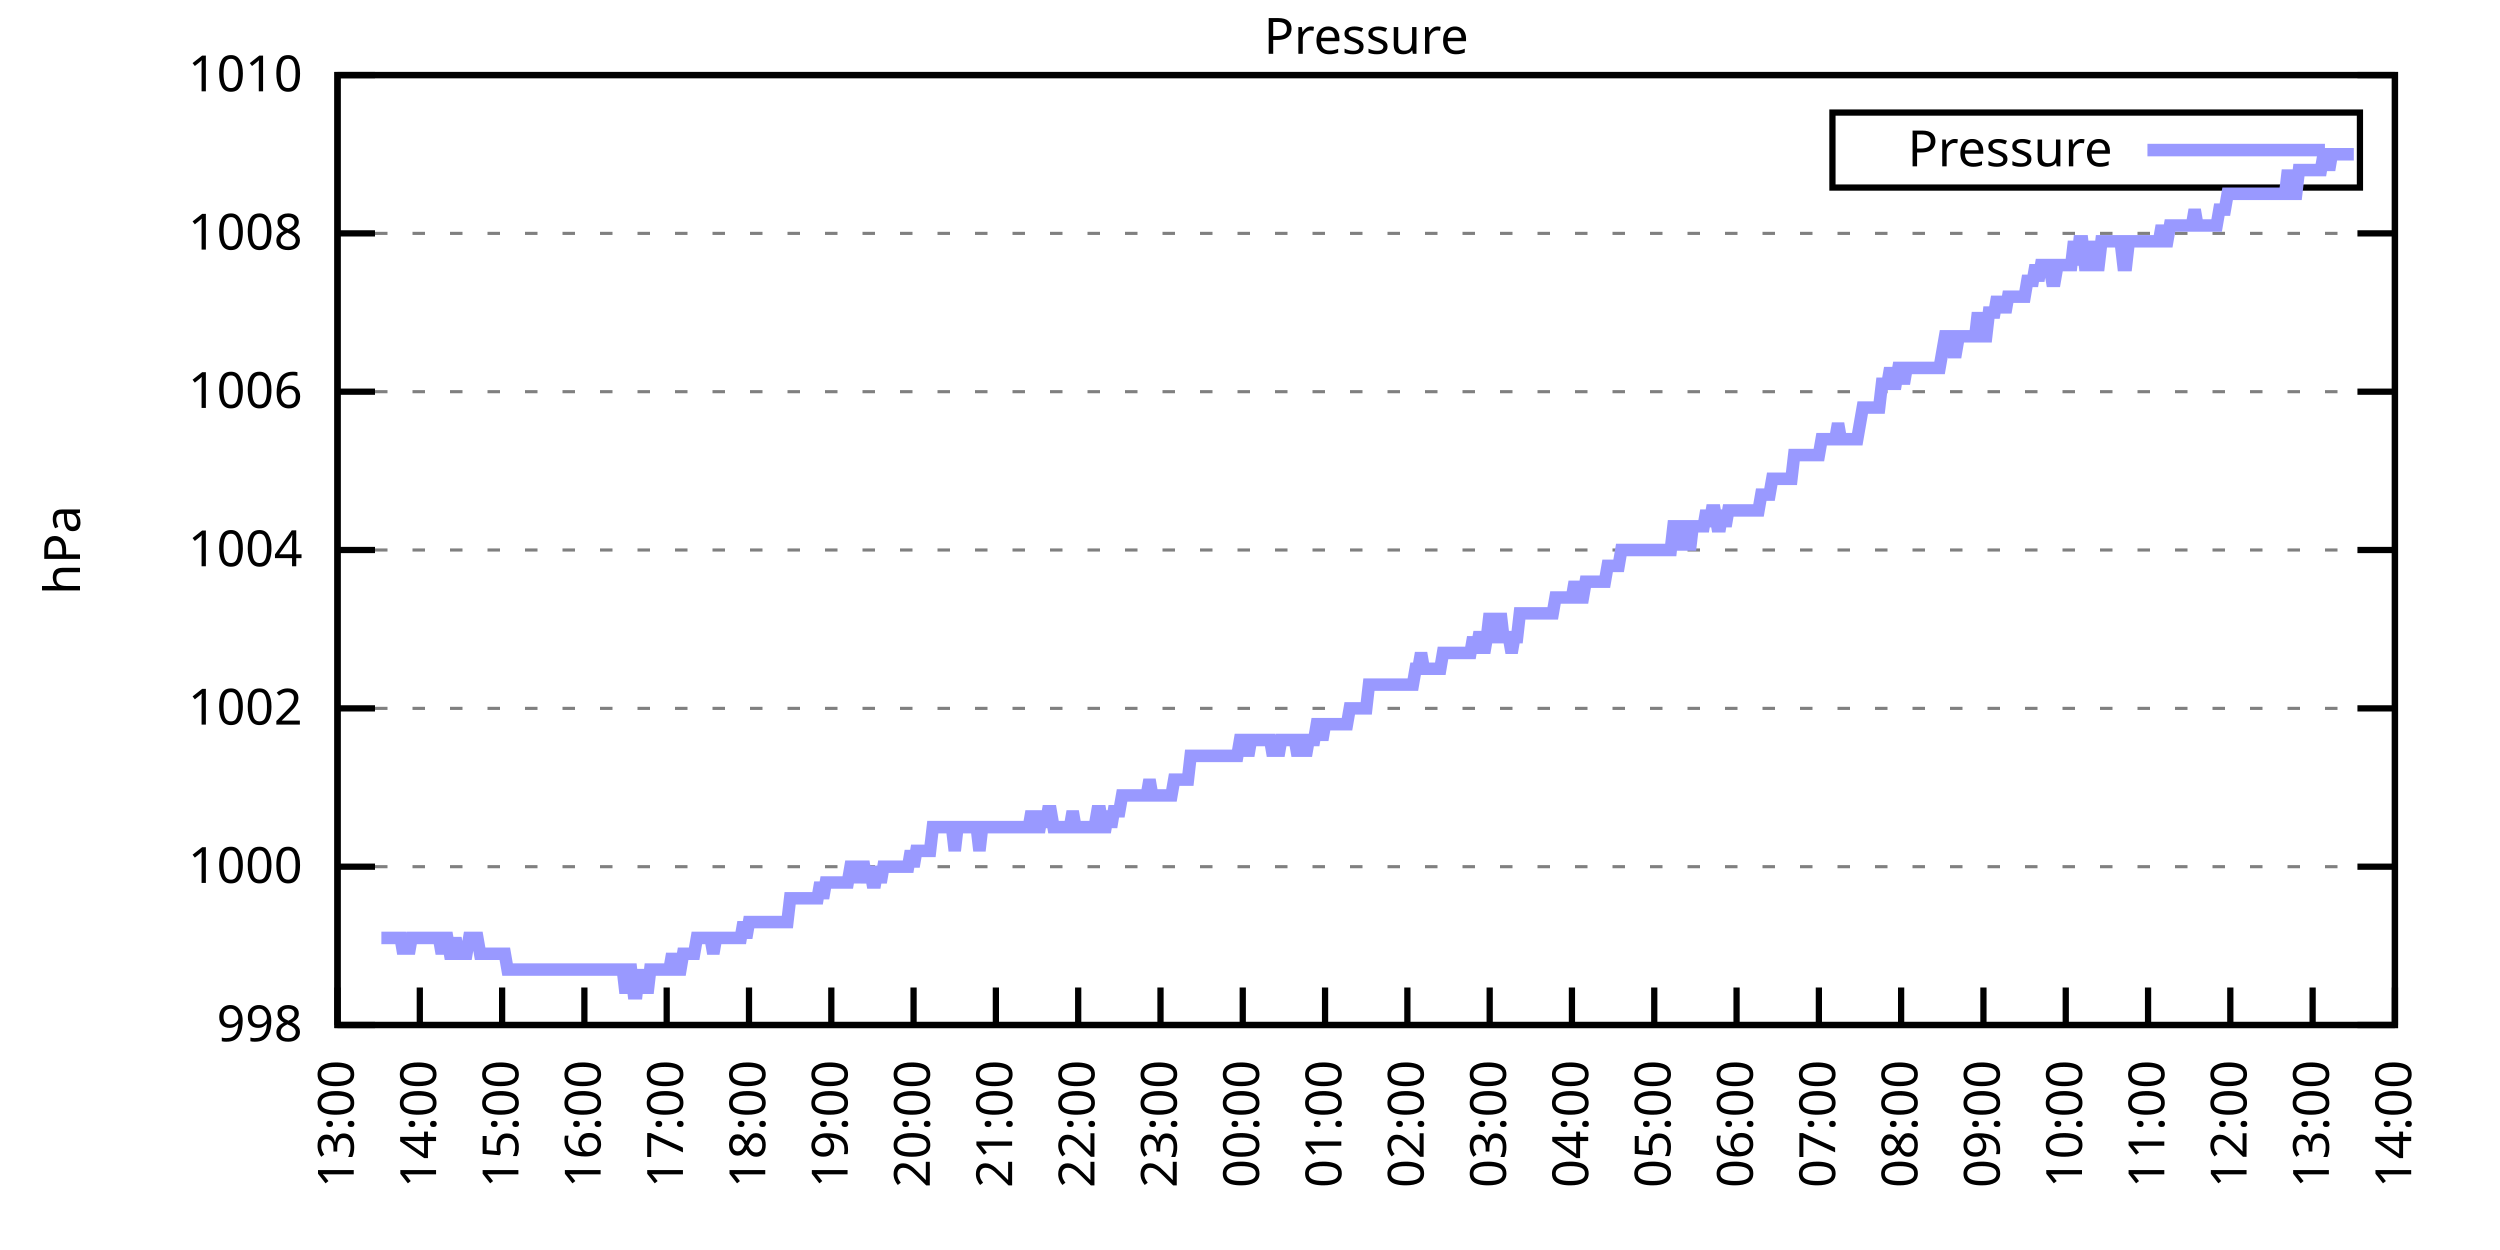
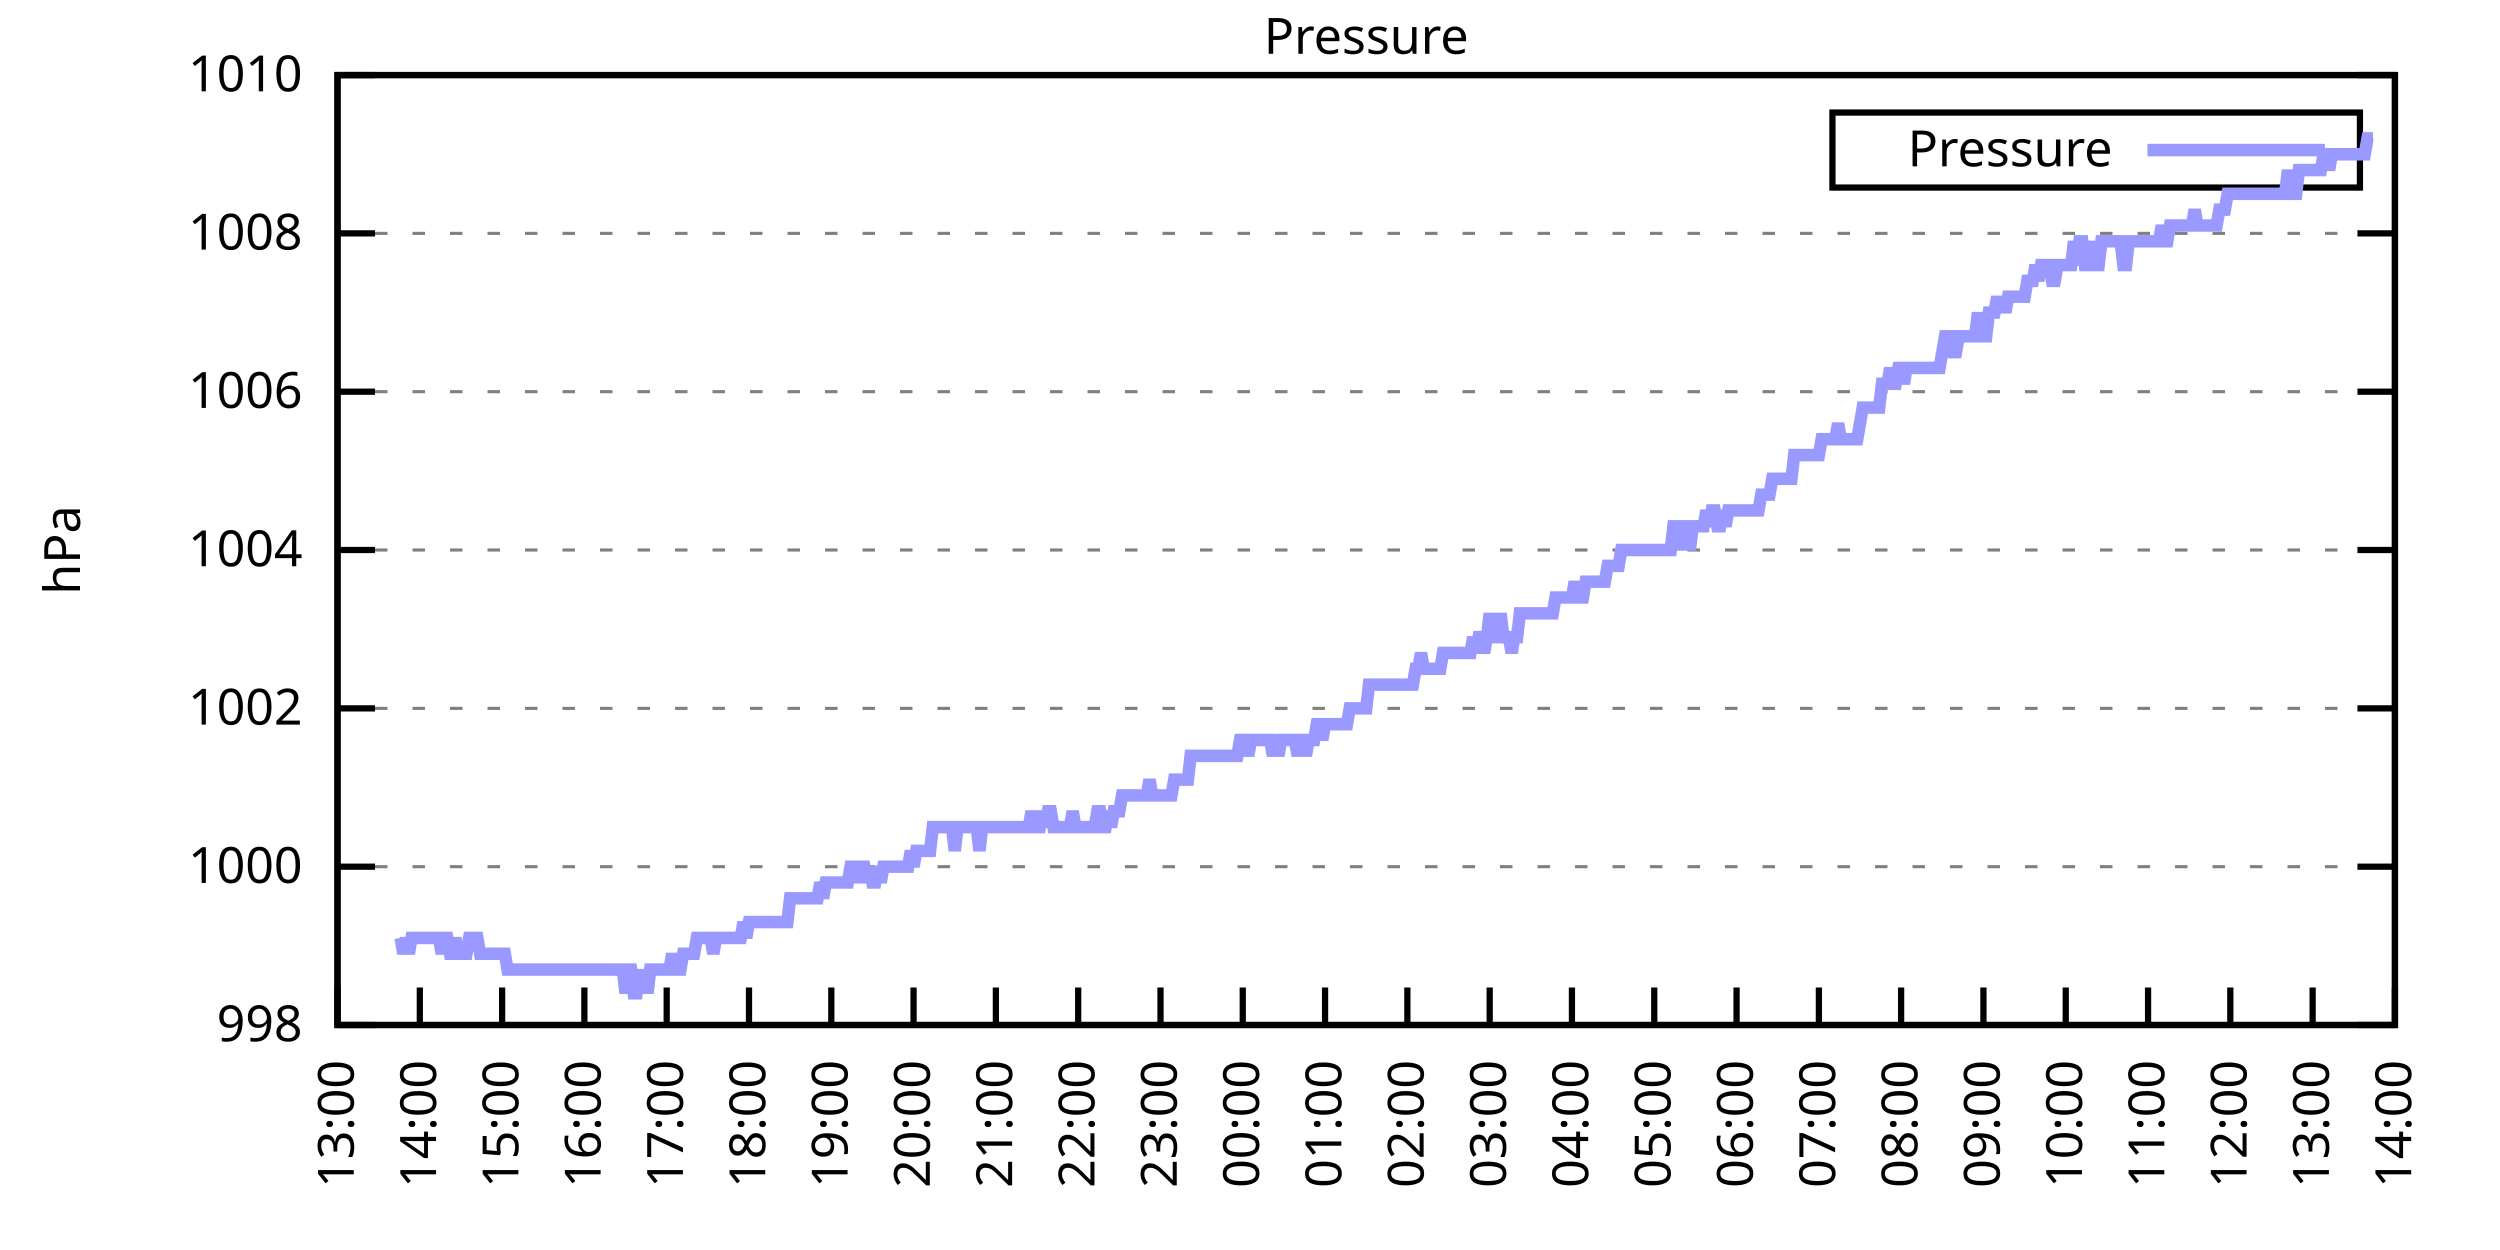
<svg xmlns="http://www.w3.org/2000/svg" xmlns:xlink="http://www.w3.org/1999/xlink" width="400" height="200" viewBox="0 0 400 200">
  <g id="gnuplot_canvas">
    <rect x="0" y="0" width="400" height="200" fill="none" />
    <defs>
      <circle id="gpDot" r="0.5" stroke-width="0.5" stroke="currentColor" />
      <path id="gpPt0" stroke-width="0.333" stroke="currentColor" d="M-1,0 h2 M0,-1 v2" />
      <path id="gpPt1" stroke-width="0.333" stroke="currentColor" d="M-1,-1 L1,1 M1,-1 L-1,1" />
      <path id="gpPt2" stroke-width="0.333" stroke="currentColor" d="M-1,0 L1,0 M0,-1 L0,1 M-1,-1 L1,1 M-1,1 L1,-1" />
      <rect id="gpPt3" stroke-width="0.333" stroke="currentColor" x="-1" y="-1" width="2" height="2" />
      <rect id="gpPt4" stroke-width="0.333" stroke="currentColor" fill="currentColor" x="-1" y="-1" width="2" height="2" />
      <circle id="gpPt5" stroke-width="0.333" stroke="currentColor" cx="0" cy="0" r="1" />
      <use xlink:href="#gpPt5" id="gpPt6" fill="currentColor" stroke="none" />
      <path id="gpPt7" stroke-width="0.333" stroke="currentColor" d="M0,-1.33 L-1.33,0.67 L1.33,0.67 z" />
      <use xlink:href="#gpPt7" id="gpPt8" fill="currentColor" stroke="none" />
      <use xlink:href="#gpPt7" id="gpPt9" stroke="currentColor" transform="rotate(180)" />
      <use xlink:href="#gpPt9" id="gpPt10" fill="currentColor" stroke="none" />
      <use xlink:href="#gpPt3" id="gpPt11" stroke="currentColor" transform="rotate(45)" />
      <use xlink:href="#gpPt11" id="gpPt12" fill="currentColor" stroke="none" />
      <path id="gpPt13" stroke-width="0.333" stroke="currentColor" d="M0,1.330 L1.265,0.411 L0.782,-1.067 L-0.782,-1.076 L-1.265,0.411 z" />
      <use xlink:href="#gpPt13" id="gpPt14" fill="currentColor" stroke="none" />
      <filter id="textbox" filterUnits="objectBoundingBox" x="0" y="0" height="1" width="1">
        <feFlood flood-color="white" flood-opacity="1" result="bgnd" />
        <feComposite in="SourceGraphic" in2="bgnd" operator="atop" />
      </filter>
      <filter id="greybox" filterUnits="objectBoundingBox" x="0" y="0" height="1" width="1">
        <feFlood flood-color="lightgrey" flood-opacity="1" result="grey" />
        <feComposite in="SourceGraphic" in2="grey" operator="atop" />
      </filter>
    </defs>
    <g fill="none" color="white" stroke="currentColor" stroke-width="1.00" stroke-linecap="butt" stroke-linejoin="miter">
</g>
    <g fill="none" color="black" stroke="currentColor" stroke-width="1.00" stroke-linecap="butt" stroke-linejoin="miter">
      <g stroke="none" shape-rendering="crispEdges">
        <polygon fill="rgb(255, 255, 255)" points="54.00,164.00 383.18,164.00 383.18,12.02 54.00,12.02 " />
      </g>
    </g>
    <g fill="none" color="black" stroke="currentColor" stroke-width="1.00" stroke-linecap="butt" stroke-linejoin="miter">
</g>
    <g fill="none" color="black" stroke="black" stroke-width="0.50" stroke-linecap="butt" stroke-linejoin="miter">
</g>
    <g fill="none" color="gray" stroke="currentColor" stroke-width="0.50" stroke-linecap="butt" stroke-linejoin="miter">
      <path stroke="gray" stroke-dasharray="2,4" class="gridline" d="M54.00,164.00 L383.19,164.00  " />
    </g>
    <g fill="none" color="gray" stroke="gray" stroke-width="1.00" stroke-linecap="butt" stroke-linejoin="miter">
</g>
    <g fill="none" color="black" stroke="currentColor" stroke-width="1.00" stroke-linecap="butt" stroke-linejoin="miter">
      <path stroke="black" d="M54.00,164.00 L60.00,164.00 M383.19,164.00 L377.19,164.00  " />
      <g transform="translate(48.40,166.60)" stroke="none" fill="black" font-family="Sans" font-size="8.00" text-anchor="end">
        <text>
          <tspan font-family="Sans"> 998</tspan>
        </text>
      </g>
    </g>
    <g fill="none" color="black" stroke="currentColor" stroke-width="1.00" stroke-linecap="butt" stroke-linejoin="miter">
</g>
    <g fill="none" color="black" stroke="black" stroke-width="0.50" stroke-linecap="butt" stroke-linejoin="miter">
</g>
    <g fill="none" color="gray" stroke="currentColor" stroke-width="0.50" stroke-linecap="butt" stroke-linejoin="miter">
      <path stroke="gray" stroke-dasharray="2,4" class="gridline" d="M54.00,138.67 L383.19,138.67  " />
    </g>
    <g fill="none" color="gray" stroke="gray" stroke-width="1.00" stroke-linecap="butt" stroke-linejoin="miter">
</g>
    <g fill="none" color="black" stroke="currentColor" stroke-width="1.00" stroke-linecap="butt" stroke-linejoin="miter">
      <path stroke="black" d="M54.00,138.67 L60.00,138.67 M383.19,138.67 L377.19,138.67  " />
      <g transform="translate(48.40,141.27)" stroke="none" fill="black" font-family="Sans" font-size="8.00" text-anchor="end">
        <text>
          <tspan font-family="Sans"> 1000</tspan>
        </text>
      </g>
    </g>
    <g fill="none" color="black" stroke="currentColor" stroke-width="1.00" stroke-linecap="butt" stroke-linejoin="miter">
</g>
    <g fill="none" color="black" stroke="black" stroke-width="0.50" stroke-linecap="butt" stroke-linejoin="miter">
</g>
    <g fill="none" color="gray" stroke="currentColor" stroke-width="0.50" stroke-linecap="butt" stroke-linejoin="miter">
      <path stroke="gray" stroke-dasharray="2,4" class="gridline" d="M54.00,113.34 L383.19,113.34  " />
    </g>
    <g fill="none" color="gray" stroke="gray" stroke-width="1.00" stroke-linecap="butt" stroke-linejoin="miter">
</g>
    <g fill="none" color="black" stroke="currentColor" stroke-width="1.00" stroke-linecap="butt" stroke-linejoin="miter">
      <path stroke="black" d="M54.00,113.34 L60.00,113.34 M383.19,113.34 L377.19,113.34  " />
      <g transform="translate(48.40,115.94)" stroke="none" fill="black" font-family="Sans" font-size="8.00" text-anchor="end">
        <text>
          <tspan font-family="Sans"> 1002</tspan>
        </text>
      </g>
    </g>
    <g fill="none" color="black" stroke="currentColor" stroke-width="1.00" stroke-linecap="butt" stroke-linejoin="miter">
</g>
    <g fill="none" color="black" stroke="black" stroke-width="0.50" stroke-linecap="butt" stroke-linejoin="miter">
</g>
    <g fill="none" color="gray" stroke="currentColor" stroke-width="0.50" stroke-linecap="butt" stroke-linejoin="miter">
      <path stroke="gray" stroke-dasharray="2,4" class="gridline" d="M54.00,88.00 L383.19,88.00  " />
    </g>
    <g fill="none" color="gray" stroke="gray" stroke-width="1.00" stroke-linecap="butt" stroke-linejoin="miter">
</g>
    <g fill="none" color="black" stroke="currentColor" stroke-width="1.00" stroke-linecap="butt" stroke-linejoin="miter">
      <path stroke="black" d="M54.00,88.00 L60.00,88.00 M383.19,88.00 L377.19,88.00  " />
      <g transform="translate(48.40,90.60)" stroke="none" fill="black" font-family="Sans" font-size="8.00" text-anchor="end">
        <text>
          <tspan font-family="Sans"> 1004</tspan>
        </text>
      </g>
    </g>
    <g fill="none" color="black" stroke="currentColor" stroke-width="1.00" stroke-linecap="butt" stroke-linejoin="miter">
</g>
    <g fill="none" color="black" stroke="black" stroke-width="0.50" stroke-linecap="butt" stroke-linejoin="miter">
</g>
    <g fill="none" color="gray" stroke="currentColor" stroke-width="0.50" stroke-linecap="butt" stroke-linejoin="miter">
      <path stroke="gray" stroke-dasharray="2,4" class="gridline" d="M54.00,62.67 L383.19,62.67  " />
    </g>
    <g fill="none" color="gray" stroke="gray" stroke-width="1.00" stroke-linecap="butt" stroke-linejoin="miter">
</g>
    <g fill="none" color="black" stroke="currentColor" stroke-width="1.00" stroke-linecap="butt" stroke-linejoin="miter">
      <path stroke="black" d="M54.00,62.67 L60.00,62.67 M383.19,62.67 L377.19,62.67  " />
      <g transform="translate(48.40,65.27)" stroke="none" fill="black" font-family="Sans" font-size="8.00" text-anchor="end">
        <text>
          <tspan font-family="Sans"> 1006</tspan>
        </text>
      </g>
    </g>
    <g fill="none" color="black" stroke="currentColor" stroke-width="1.00" stroke-linecap="butt" stroke-linejoin="miter">
</g>
    <g fill="none" color="black" stroke="black" stroke-width="0.50" stroke-linecap="butt" stroke-linejoin="miter">
</g>
    <g fill="none" color="gray" stroke="currentColor" stroke-width="0.50" stroke-linecap="butt" stroke-linejoin="miter">
      <path stroke="gray" stroke-dasharray="2,4" class="gridline" d="M54.00,37.34 L383.19,37.34  " />
    </g>
    <g fill="none" color="gray" stroke="gray" stroke-width="1.00" stroke-linecap="butt" stroke-linejoin="miter">
</g>
    <g fill="none" color="black" stroke="currentColor" stroke-width="1.00" stroke-linecap="butt" stroke-linejoin="miter">
      <path stroke="black" d="M54.00,37.34 L60.00,37.34 M383.19,37.34 L377.19,37.34  " />
      <g transform="translate(48.40,39.94)" stroke="none" fill="black" font-family="Sans" font-size="8.00" text-anchor="end">
        <text>
          <tspan font-family="Sans"> 1008</tspan>
        </text>
      </g>
    </g>
    <g fill="none" color="black" stroke="currentColor" stroke-width="1.00" stroke-linecap="butt" stroke-linejoin="miter">
</g>
    <g fill="none" color="black" stroke="black" stroke-width="0.50" stroke-linecap="butt" stroke-linejoin="miter">
</g>
    <g fill="none" color="gray" stroke="currentColor" stroke-width="0.50" stroke-linecap="butt" stroke-linejoin="miter">
      <path stroke="gray" stroke-dasharray="2,4" class="gridline" d="M54.00,12.01 L383.19,12.01  " />
    </g>
    <g fill="none" color="gray" stroke="gray" stroke-width="1.00" stroke-linecap="butt" stroke-linejoin="miter">
</g>
    <g fill="none" color="black" stroke="currentColor" stroke-width="1.00" stroke-linecap="butt" stroke-linejoin="miter">
      <path stroke="black" d="M54.00,12.01 L60.00,12.01 M383.19,12.01 L377.19,12.01  " />
      <g transform="translate(48.40,14.61)" stroke="none" fill="black" font-family="Sans" font-size="8.00" text-anchor="end">
        <text>
          <tspan font-family="Sans"> 1010</tspan>
        </text>
      </g>
    </g>
    <g fill="none" color="black" stroke="currentColor" stroke-width="1.00" stroke-linecap="butt" stroke-linejoin="miter">
      <path stroke="black" d="M54.00,164.00 L54.00,158.00  " />
      <g transform="translate(56.60,169.60) rotate(270.00)" stroke="none" fill="black" font-family="Sans" font-size="8.00" text-anchor="end">
        <text>
          <tspan font-family="Sans">13:00</tspan>
        </text>
      </g>
    </g>
    <g fill="none" color="black" stroke="currentColor" stroke-width="1.00" stroke-linecap="butt" stroke-linejoin="miter">
      <path stroke="black" d="M67.17,164.00 L67.17,158.00  " />
      <g transform="translate(69.77,169.60) rotate(270.00)" stroke="none" fill="black" font-family="Sans" font-size="8.00" text-anchor="end">
        <text>
          <tspan font-family="Sans">14:00</tspan>
        </text>
      </g>
    </g>
    <g fill="none" color="black" stroke="currentColor" stroke-width="1.00" stroke-linecap="butt" stroke-linejoin="miter">
      <path stroke="black" d="M80.34,164.00 L80.34,158.00  " />
      <g transform="translate(82.94,169.60) rotate(270.00)" stroke="none" fill="black" font-family="Sans" font-size="8.00" text-anchor="end">
        <text>
          <tspan font-family="Sans">15:00</tspan>
        </text>
      </g>
    </g>
    <g fill="none" color="black" stroke="currentColor" stroke-width="1.00" stroke-linecap="butt" stroke-linejoin="miter">
      <path stroke="black" d="M93.50,164.00 L93.50,158.00  " />
      <g transform="translate(96.10,169.60) rotate(270.00)" stroke="none" fill="black" font-family="Sans" font-size="8.00" text-anchor="end">
        <text>
          <tspan font-family="Sans">16:00</tspan>
        </text>
      </g>
    </g>
    <g fill="none" color="black" stroke="currentColor" stroke-width="1.00" stroke-linecap="butt" stroke-linejoin="miter">
      <path stroke="black" d="M106.67,164.00 L106.67,158.00  " />
      <g transform="translate(109.27,169.60) rotate(270.00)" stroke="none" fill="black" font-family="Sans" font-size="8.00" text-anchor="end">
        <text>
          <tspan font-family="Sans">17:00</tspan>
        </text>
      </g>
    </g>
    <g fill="none" color="black" stroke="currentColor" stroke-width="1.00" stroke-linecap="butt" stroke-linejoin="miter">
      <path stroke="black" d="M119.84,164.00 L119.84,158.00  " />
      <g transform="translate(122.44,169.60) rotate(270.00)" stroke="none" fill="black" font-family="Sans" font-size="8.00" text-anchor="end">
        <text>
          <tspan font-family="Sans">18:00</tspan>
        </text>
      </g>
    </g>
    <g fill="none" color="black" stroke="currentColor" stroke-width="1.00" stroke-linecap="butt" stroke-linejoin="miter">
      <path stroke="black" d="M133.01,164.00 L133.01,158.00  " />
      <g transform="translate(135.61,169.60) rotate(270.00)" stroke="none" fill="black" font-family="Sans" font-size="8.00" text-anchor="end">
        <text>
          <tspan font-family="Sans">19:00</tspan>
        </text>
      </g>
    </g>
    <g fill="none" color="black" stroke="currentColor" stroke-width="1.00" stroke-linecap="butt" stroke-linejoin="miter">
      <path stroke="black" d="M146.17,164.00 L146.17,158.00  " />
      <g transform="translate(148.77,169.60) rotate(270.00)" stroke="none" fill="black" font-family="Sans" font-size="8.00" text-anchor="end">
        <text>
          <tspan font-family="Sans">20:00</tspan>
        </text>
      </g>
    </g>
    <g fill="none" color="black" stroke="currentColor" stroke-width="1.00" stroke-linecap="butt" stroke-linejoin="miter">
      <path stroke="black" d="M159.34,164.00 L159.34,158.00  " />
      <g transform="translate(161.94,169.60) rotate(270.00)" stroke="none" fill="black" font-family="Sans" font-size="8.00" text-anchor="end">
        <text>
          <tspan font-family="Sans">21:00</tspan>
        </text>
      </g>
    </g>
    <g fill="none" color="black" stroke="currentColor" stroke-width="1.00" stroke-linecap="butt" stroke-linejoin="miter">
      <path stroke="black" d="M172.51,164.00 L172.51,158.00  " />
      <g transform="translate(175.11,169.60) rotate(270.00)" stroke="none" fill="black" font-family="Sans" font-size="8.00" text-anchor="end">
        <text>
          <tspan font-family="Sans">22:00</tspan>
        </text>
      </g>
    </g>
    <g fill="none" color="black" stroke="currentColor" stroke-width="1.00" stroke-linecap="butt" stroke-linejoin="miter">
      <path stroke="black" d="M185.68,164.00 L185.68,158.00  " />
      <g transform="translate(188.28,169.60) rotate(270.00)" stroke="none" fill="black" font-family="Sans" font-size="8.00" text-anchor="end">
        <text>
          <tspan font-family="Sans">23:00</tspan>
        </text>
      </g>
    </g>
    <g fill="none" color="black" stroke="currentColor" stroke-width="1.00" stroke-linecap="butt" stroke-linejoin="miter">
      <path stroke="black" d="M198.84,164.00 L198.84,158.00  " />
      <g transform="translate(201.44,169.60) rotate(270.00)" stroke="none" fill="black" font-family="Sans" font-size="8.00" text-anchor="end">
        <text>
          <tspan font-family="Sans">00:00</tspan>
        </text>
      </g>
    </g>
    <g fill="none" color="black" stroke="currentColor" stroke-width="1.00" stroke-linecap="butt" stroke-linejoin="miter">
      <path stroke="black" d="M212.01,164.00 L212.01,158.00  " />
      <g transform="translate(214.61,169.60) rotate(270.00)" stroke="none" fill="black" font-family="Sans" font-size="8.00" text-anchor="end">
        <text>
          <tspan font-family="Sans">01:00</tspan>
        </text>
      </g>
    </g>
    <g fill="none" color="black" stroke="currentColor" stroke-width="1.00" stroke-linecap="butt" stroke-linejoin="miter">
      <path stroke="black" d="M225.18,164.00 L225.18,158.00  " />
      <g transform="translate(227.78,169.60) rotate(270.00)" stroke="none" fill="black" font-family="Sans" font-size="8.00" text-anchor="end">
        <text>
          <tspan font-family="Sans">02:00</tspan>
        </text>
      </g>
    </g>
    <g fill="none" color="black" stroke="currentColor" stroke-width="1.00" stroke-linecap="butt" stroke-linejoin="miter">
      <path stroke="black" d="M238.35,164.00 L238.35,158.00  " />
      <g transform="translate(240.95,169.60) rotate(270.00)" stroke="none" fill="black" font-family="Sans" font-size="8.00" text-anchor="end">
        <text>
          <tspan font-family="Sans">03:00</tspan>
        </text>
      </g>
    </g>
    <g fill="none" color="black" stroke="currentColor" stroke-width="1.00" stroke-linecap="butt" stroke-linejoin="miter">
      <path stroke="black" d="M251.51,164.00 L251.51,158.00  " />
      <g transform="translate(254.11,169.60) rotate(270.00)" stroke="none" fill="black" font-family="Sans" font-size="8.00" text-anchor="end">
        <text>
          <tspan font-family="Sans">04:00</tspan>
        </text>
      </g>
    </g>
    <g fill="none" color="black" stroke="currentColor" stroke-width="1.00" stroke-linecap="butt" stroke-linejoin="miter">
      <path stroke="black" d="M264.68,164.00 L264.68,158.00  " />
      <g transform="translate(267.28,169.60) rotate(270.00)" stroke="none" fill="black" font-family="Sans" font-size="8.00" text-anchor="end">
        <text>
          <tspan font-family="Sans">05:00</tspan>
        </text>
      </g>
    </g>
    <g fill="none" color="black" stroke="currentColor" stroke-width="1.00" stroke-linecap="butt" stroke-linejoin="miter">
      <path stroke="black" d="M277.85,164.00 L277.85,158.00  " />
      <g transform="translate(280.45,169.60) rotate(270.00)" stroke="none" fill="black" font-family="Sans" font-size="8.00" text-anchor="end">
        <text>
          <tspan font-family="Sans">06:00</tspan>
        </text>
      </g>
    </g>
    <g fill="none" color="black" stroke="currentColor" stroke-width="1.00" stroke-linecap="butt" stroke-linejoin="miter">
      <path stroke="black" d="M291.02,164.00 L291.02,158.00  " />
      <g transform="translate(293.62,169.60) rotate(270.00)" stroke="none" fill="black" font-family="Sans" font-size="8.00" text-anchor="end">
        <text>
          <tspan font-family="Sans">07:00</tspan>
        </text>
      </g>
    </g>
    <g fill="none" color="black" stroke="currentColor" stroke-width="1.00" stroke-linecap="butt" stroke-linejoin="miter">
      <path stroke="black" d="M304.18,164.00 L304.18,158.00  " />
      <g transform="translate(306.78,169.60) rotate(270.00)" stroke="none" fill="black" font-family="Sans" font-size="8.00" text-anchor="end">
        <text>
          <tspan font-family="Sans">08:00</tspan>
        </text>
      </g>
    </g>
    <g fill="none" color="black" stroke="currentColor" stroke-width="1.00" stroke-linecap="butt" stroke-linejoin="miter">
      <path stroke="black" d="M317.35,164.00 L317.35,158.00  " />
      <g transform="translate(319.95,169.60) rotate(270.00)" stroke="none" fill="black" font-family="Sans" font-size="8.00" text-anchor="end">
        <text>
          <tspan font-family="Sans">09:00</tspan>
        </text>
      </g>
    </g>
    <g fill="none" color="black" stroke="currentColor" stroke-width="1.00" stroke-linecap="butt" stroke-linejoin="miter">
      <path stroke="black" d="M330.52,164.00 L330.52,158.00  " />
      <g transform="translate(333.12,169.60) rotate(270.00)" stroke="none" fill="black" font-family="Sans" font-size="8.00" text-anchor="end">
        <text>
          <tspan font-family="Sans">10:00</tspan>
        </text>
      </g>
    </g>
    <g fill="none" color="black" stroke="currentColor" stroke-width="1.00" stroke-linecap="butt" stroke-linejoin="miter">
      <path stroke="black" d="M343.69,164.00 L343.69,158.00  " />
      <g transform="translate(346.29,169.60) rotate(270.00)" stroke="none" fill="black" font-family="Sans" font-size="8.00" text-anchor="end">
        <text>
          <tspan font-family="Sans">11:00</tspan>
        </text>
      </g>
    </g>
    <g fill="none" color="black" stroke="currentColor" stroke-width="1.00" stroke-linecap="butt" stroke-linejoin="miter">
      <path stroke="black" d="M356.85,164.00 L356.85,158.00  " />
      <g transform="translate(359.45,169.60) rotate(270.00)" stroke="none" fill="black" font-family="Sans" font-size="8.00" text-anchor="end">
        <text>
          <tspan font-family="Sans">12:00</tspan>
        </text>
      </g>
    </g>
    <g fill="none" color="black" stroke="currentColor" stroke-width="1.00" stroke-linecap="butt" stroke-linejoin="miter">
      <path stroke="black" d="M370.02,164.00 L370.02,158.00  " />
      <g transform="translate(372.62,169.60) rotate(270.00)" stroke="none" fill="black" font-family="Sans" font-size="8.00" text-anchor="end">
        <text>
          <tspan font-family="Sans">13:00</tspan>
        </text>
      </g>
    </g>
    <g fill="none" color="black" stroke="currentColor" stroke-width="1.00" stroke-linecap="butt" stroke-linejoin="miter">
      <path stroke="black" d="M383.19,164.00 L383.19,158.00  " />
      <g transform="translate(385.79,169.60) rotate(270.00)" stroke="none" fill="black" font-family="Sans" font-size="8.00" text-anchor="end">
        <text>
          <tspan font-family="Sans">14:00</tspan>
        </text>
      </g>
    </g>
    <g fill="none" color="black" stroke="currentColor" stroke-width="1.00" stroke-linecap="butt" stroke-linejoin="miter">
</g>
    <g fill="none" color="black" stroke="currentColor" stroke-width="1.00" stroke-linecap="butt" stroke-linejoin="miter">
      <path stroke="black" d="M54.00,12.01 L54.00,164.00 L383.19,164.00 L383.19,12.01 L54.00,12.01 Z  " />
    </g>
    <g fill="none" color="black" stroke="currentColor" stroke-width="1.00" stroke-linecap="butt" stroke-linejoin="miter">
</g>
    <g fill="none" color="black" stroke="currentColor" stroke-width="1.00" stroke-linecap="butt" stroke-linejoin="miter">
      <path stroke="black" d="M293.19,30.01 L293.19,18.01 L377.59,18.01 L377.59,30.01 L293.19,30.01 Z  " />
    </g>
    <g id="Pressure_plot_1">
      <g fill="none" color="white" stroke="black" stroke-width="2.00" stroke-linecap="butt" stroke-linejoin="miter">
</g>
      <g fill="none" color="black" stroke="currentColor" stroke-width="2.00" stroke-linecap="butt" stroke-linejoin="miter">
        <g transform="translate(337.99,26.61)" stroke="none" fill="black" font-family="Sans" font-size="8.00" text-anchor="end">
          <text>
            <tspan font-family="Sans">Pressure</tspan>
          </text>
        </g>
      </g>
      <g fill="none" color="black" stroke="currentColor" stroke-width="2.00" stroke-linecap="butt" stroke-linejoin="miter">
-         <path stroke="rgb(153, 153, 255)" d="M343.59,24.01 L371.99,24.01 M61.02,150.07 L61.46,150.07 L61.90,150.07 L62.34,150.07 L62.78,150.07 L63.22,150.07   L63.66,150.07 L64.10,150.07 L64.53,152.60 L64.97,150.07 L65.41,152.60 L65.85,150.07 L66.29,150.07 L66.73,150.07   L67.17,150.07 L67.61,150.07 L68.05,150.07 L68.48,150.07 L68.92,150.07 L69.36,150.07 L69.80,150.07 L70.24,150.07   L70.68,152.60 L71.12,150.07 L71.56,150.07 L72.00,152.60 L72.43,152.60 L72.87,150.07 L73.31,152.60 L73.75,152.60   L74.19,152.60 L74.63,152.60 L75.07,150.07 L75.51,150.07 L75.95,150.07 L76.38,150.07 L76.82,152.60 L77.26,152.60   L77.70,152.60 L78.14,152.60 L78.58,152.60 L79.02,152.60 L79.46,152.60 L79.90,152.60 L80.34,152.60 L80.77,152.60   L81.21,155.13 L81.65,155.13 L82.09,155.13 L82.53,155.13 L82.97,155.13 L83.41,155.13 L83.85,155.13 L84.29,155.13   L84.72,155.13 L85.16,155.13 L85.60,155.13 L86.04,155.13 L86.48,155.13 L86.92,155.13 L87.36,155.13 L87.80,155.13   L88.24,155.13 L88.67,155.13 L89.11,155.13 L89.55,155.13 L89.99,155.13 L90.43,155.13 L90.87,155.13 L91.31,155.13   L91.75,155.13 L92.19,155.13 L92.62,155.13 L93.06,155.13 L93.50,155.13 L93.94,155.13 L94.38,155.13 L94.82,155.13   L95.26,155.13 L95.70,155.13 L96.14,155.13 L96.58,155.13 L97.01,155.13 L97.45,155.13 L97.89,155.13 L98.33,155.13   L98.77,155.13 L99.21,155.13 L99.65,155.13 L100.09,158.93 L100.53,155.13 L100.96,155.13 L101.40,158.93 L101.84,158.93   L102.28,155.13 L102.72,158.93 L103.16,155.13 L103.60,158.93 L104.04,155.13 L104.48,155.13 L104.91,155.13 L105.35,155.13   L105.79,155.13 L106.23,155.13 L106.67,155.13 L107.11,155.13 L107.55,152.60 L107.99,155.13 L108.43,155.13 L108.87,155.13   L109.30,152.60 L109.74,152.60 L110.18,152.60 L110.62,152.60 L111.06,152.60 L111.50,150.07 L111.94,150.07 L112.38,150.07   L112.82,150.07 L113.25,150.07 L113.69,150.07 L114.13,152.60 L114.57,150.07 L115.01,150.07 L115.45,150.07 L115.89,150.07   L116.33,150.07 L116.77,150.07 L117.20,150.07 L117.64,150.07 L118.08,150.07 L118.52,150.07 L118.96,147.53 L119.40,150.07   L119.84,147.53 L120.28,147.53 L120.72,147.53 L121.15,147.53 L121.59,147.53 L122.03,147.53 L122.47,147.53 L122.91,147.53   L123.35,147.53 L123.79,147.53 L124.23,147.53 L124.67,147.53 L125.11,147.53 L125.54,147.53 L125.98,147.53 L126.42,143.73   L126.86,143.73 L127.30,143.73 L127.74,143.73 L128.18,143.73 L128.62,143.73 L129.06,143.73 L129.49,143.73 L129.93,143.73   L130.37,143.73 L130.81,143.73 L131.25,141.20 L131.69,143.73 L132.13,141.20 L132.57,141.20 L133.01,141.20 L133.44,141.20   L133.88,141.20 L134.32,141.20 L134.76,141.20 L135.20,141.20 L135.64,141.20 L136.08,138.67 L136.52,138.67 L136.96,141.20   L137.39,138.67 L137.83,138.67 L138.27,138.67 L138.71,141.20 L139.15,138.67 L139.59,141.20 L140.03,141.20 L140.47,138.67   L140.91,141.20 L141.35,138.67 L141.78,138.67 L142.22,138.67 L142.66,138.67 L143.10,138.67 L143.54,138.67 L143.98,138.67   L144.42,138.67 L144.86,138.67 L145.30,138.67 L145.73,136.14 L146.17,138.67 L146.61,136.14 L147.05,136.14 L147.49,136.14   L147.93,136.14 L148.37,136.14 L148.81,136.14 L149.25,132.34 L149.68,132.34 L150.12,132.34 L150.56,132.34 L151.00,132.34   L151.44,132.34 L151.88,132.34 L152.32,132.34 L152.76,136.14 L153.20,132.34 L153.63,132.34 L154.07,132.34 L154.51,132.34   L154.95,132.34 L155.39,132.34 L155.83,132.34 L156.27,132.34 L156.71,136.14 L157.15,132.34 L157.59,132.34 L158.02,132.34   L158.46,132.34 L158.90,132.34 L159.34,132.34 L159.78,132.34 L160.22,132.34 L160.66,132.34 L161.10,132.34 L161.54,132.34   L161.97,132.34 L162.41,132.34 L162.85,132.34 L163.29,132.34 L163.73,132.34 L164.17,132.34 L164.61,132.34 L165.05,129.80   L165.49,132.34 L165.92,132.34 L166.36,132.34 L166.80,129.80 L167.24,132.34 L167.68,129.80 L168.12,129.80 L168.56,132.34   L169.00,132.34 L169.44,132.34 L169.87,132.34 L170.31,132.34 L170.75,132.34 L171.19,132.34 L171.63,129.80 L172.07,132.34   L172.51,132.34 L172.95,132.34 L173.39,132.34 L173.83,132.34 L174.26,132.34 L174.70,132.34 L175.14,132.34 L175.58,129.80   L176.02,129.80 L176.46,132.34 L176.90,132.34 L177.34,129.80 L177.78,132.34 L178.21,129.80 L178.65,129.80 L179.09,129.80   L179.53,127.27 L179.97,127.27 L180.41,127.27 L180.85,127.27 L181.29,127.27 L181.73,127.27 L182.16,127.27 L182.60,127.27   L183.04,127.27 L183.48,127.27 L183.92,124.74 L184.36,127.27 L184.80,127.27 L185.24,127.27 L185.68,127.27 L186.11,127.27   L186.55,127.27 L186.99,127.27 L187.43,127.27 L187.87,124.74 L188.31,124.74 L188.75,124.74 L189.19,124.74 L189.63,124.74   L190.07,124.74 L190.50,120.94 L190.94,120.94 L191.38,120.94 L191.82,120.94 L192.26,120.94 L192.70,120.94 L193.14,120.94   L193.58,120.94 L194.02,120.94 L194.45,120.94 L194.89,120.94 L195.33,120.94 L195.77,120.94 L196.21,120.94 L196.65,120.94   L197.09,120.94 L197.53,120.94 L197.97,120.94 L198.40,118.40 L198.84,118.40 L199.28,118.40 L199.72,120.94 L200.16,118.40   L200.60,118.40 L201.04,118.40 L201.48,118.40 L201.92,118.40 L202.35,118.40 L202.79,118.40 L203.23,118.40 L203.67,120.94   L204.11,118.40 L204.55,120.94 L204.99,118.40 L205.43,118.40 L205.87,118.40 L206.31,118.40 L206.74,118.40 L207.18,118.40   L207.62,120.94 L208.06,118.40 L208.50,118.40 L208.94,120.94 L209.38,118.40 L209.82,118.40 L210.26,118.40 L210.69,115.87   L211.13,115.87 L211.57,118.40 L212.01,115.87 L212.45,115.87 L212.89,115.87 L213.33,115.87 L213.77,115.87 L214.21,115.87   L214.64,115.87 L215.08,115.87 L215.52,115.87 L215.96,113.34 L216.40,113.34 L216.84,113.34 L217.28,113.34 L217.72,113.34   L218.16,113.34 L218.60,113.34 L219.03,109.54 L219.47,109.54 L219.91,109.54 L220.35,109.54 L220.79,109.54 L221.23,109.54   L221.67,109.54 L222.11,109.54 L222.55,109.54 L222.98,109.54 L223.42,109.54 L223.86,109.54 L224.30,109.54 L224.74,109.54   L225.18,109.54 L225.62,109.54 L226.06,109.54 L226.50,107.00 L226.93,107.00 L227.37,104.47 L227.81,107.00 L228.25,107.00   L228.69,107.00 L229.13,107.00 L229.57,107.00 L230.01,107.00 L230.45,107.00 L230.88,104.47 L231.32,104.47 L231.76,104.47   L232.20,104.47 L232.64,104.47 L233.08,104.47 L233.52,104.47 L233.96,104.47 L234.40,104.47 L234.84,104.47 L235.27,104.47   L235.71,101.94 L236.15,104.47 L236.59,101.94 L237.03,101.94 L237.47,104.47 L237.91,101.94 L238.35,98.14 L238.79,101.94   L239.22,101.94 L239.66,101.94 L240.10,98.14 L240.54,101.94 L240.98,101.94 L241.42,101.94 L241.86,104.47 L242.30,101.94   L242.74,101.94 L243.17,98.14 L243.61,98.14 L244.05,98.14 L244.49,98.14 L244.93,98.14 L245.37,98.14 L245.81,98.14   L246.25,98.14 L246.69,98.14 L247.12,98.14 L247.56,98.14 L248.00,98.14 L248.44,98.14 L248.88,95.60 L249.32,95.60   L249.76,95.60 L250.20,95.60 L250.64,95.60 L251.08,95.60 L251.51,95.60 L251.95,93.07 L252.39,95.60 L252.83,95.60   L253.27,95.60 L253.71,93.07 L254.15,93.07 L254.59,93.07 L255.03,93.07 L255.46,93.07 L255.90,93.07 L256.34,93.07   L256.78,93.07 L257.22,90.54 L257.66,90.54 L258.10,90.54 L258.54,90.54 L258.98,90.54 L259.41,88.00 L259.85,88.00   L260.29,88.00 L260.73,88.00 L261.17,88.00 L261.61,88.00 L262.05,88.00 L262.49,88.00 L262.93,88.00 L263.36,88.00   L263.80,88.00 L264.24,88.00 L264.68,88.00 L265.12,88.00 L265.56,88.00 L266.00,88.00 L266.44,88.00 L266.88,88.00   L267.32,88.00 L267.75,84.21 L268.19,84.21 L268.63,88.00 L269.07,84.21 L269.51,84.21 L269.95,84.21 L270.39,88.00   L270.83,84.21 L271.27,84.21 L271.70,84.21 L272.14,84.21 L272.58,84.21 L273.02,81.67 L273.46,84.21 L273.90,81.67   L274.34,81.67 L274.78,84.21 L275.22,84.21 L275.65,81.67 L276.09,84.21 L276.53,81.67 L276.97,81.67 L277.41,81.67   L277.85,81.67 L278.29,81.67 L278.73,81.67 L279.17,81.67 L279.60,81.67 L280.04,81.67 L280.48,81.67 L280.92,81.67   L281.36,81.67 L281.80,79.14 L282.24,79.14 L282.68,79.14 L283.12,79.14 L283.56,76.61 L283.99,76.61 L284.43,76.61   L284.87,76.61 L285.31,76.61 L285.75,76.61 L286.19,76.61 L286.63,76.61 L287.07,72.81 L287.51,72.81 L287.94,72.81   L288.38,72.81 L288.82,72.81 L289.26,72.81 L289.70,72.81 L290.14,72.81 L290.58,72.81 L291.02,72.81 L291.46,70.27   L291.89,70.27 L292.33,70.27 L292.77,70.27 L293.21,70.27 L293.65,70.27 L294.09,67.74 L294.53,70.27 L294.97,70.27   L295.41,70.27 L295.84,70.27 L296.28,70.27 L296.72,70.27 L297.16,70.27 L297.60,67.74 L298.04,65.21 L298.48,65.21   L298.92,65.21 L299.36,65.21 L299.80,65.21 L300.23,65.21 L300.67,65.21 L301.11,61.41 L301.55,61.41 L301.99,61.41   L302.43,58.87 L302.87,61.41 L303.31,61.41 L303.75,58.87 L304.18,58.87 L304.62,61.41 L305.06,58.87 L305.50,58.87   L305.94,58.87 L306.38,58.87 L306.82,58.87 L307.26,58.87 L307.70,58.87 L308.13,58.87 L308.57,58.87 L309.01,58.87   L309.45,58.87 L309.89,58.87 L310.33,58.87 L310.77,56.34 L311.21,53.81 L311.65,53.81 L312.08,53.81 L312.52,56.34   L312.96,56.34 L313.40,53.81 L313.84,53.81 L314.28,53.81 L314.72,53.81 L315.16,53.81 L315.60,53.81 L316.04,53.81   L316.47,50.01 L316.91,53.81 L317.35,53.81 L317.79,53.81 L318.23,50.01 L318.67,50.01 L319.11,50.01 L319.55,47.47   L319.99,50.01 L320.42,47.47 L320.86,50.01 L321.30,47.47 L321.74,47.47 L322.18,47.47 L322.62,47.47 L323.06,47.47   L323.50,47.47 L323.94,47.47 L324.37,44.94 L324.81,44.94 L325.25,44.94 L325.69,42.41 L326.13,44.94 L326.57,42.41   L327.01,42.41 L327.45,42.41 L327.89,42.41 L328.33,44.94 L328.76,44.94 L329.20,42.41 L329.64,42.41 L330.08,42.41   L330.52,42.41 L330.96,42.41 L331.40,42.41 L331.84,38.61 L332.28,42.41 L332.71,38.61 L333.15,38.61 L333.59,42.41   L334.03,42.41 L334.47,38.61 L334.91,42.41 L335.35,42.41 L335.79,42.41 L336.23,38.61 L336.66,38.61 L337.10,38.61   L337.54,38.61 L337.98,38.61 L338.42,38.61 L338.86,38.61 L339.30,38.61 L339.74,42.41 L340.18,42.41 L340.61,38.61   L341.05,38.61 L341.49,38.61 L341.93,38.61 L342.37,38.61 L342.81,38.61 L343.25,38.61 L343.69,38.61 L344.13,38.61   L344.57,38.61 L345.00,38.61 L345.44,38.61 L345.88,36.08 L346.32,38.61 L346.76,38.61 L347.20,36.08 L347.64,36.08   L348.08,36.08 L348.52,36.08 L348.95,36.08 L349.39,36.08 L349.83,36.08 L350.27,36.08 L350.71,36.08 L351.15,33.54   L351.59,36.08 L352.03,36.08 L352.47,36.08 L352.90,36.08 L353.34,36.08 L353.78,36.08 L354.22,36.08 L354.66,36.08   L355.10,33.54 L355.54,33.54 L355.98,33.54 L356.42,31.01 L356.85,31.01 L357.29,31.01 L357.73,31.01 L358.17,31.01   L358.61,31.01 L359.05,31.01 L359.49,31.01 L359.93,31.01 L360.37,31.01 L360.81,31.01 L361.24,31.01 L361.68,31.01   L362.12,31.01 L362.56,31.01 L363.00,31.01 L363.44,31.01 L363.88,31.01 L364.32,31.01 L364.76,31.01 L365.19,31.01   L365.63,31.01 L366.07,27.21 L366.51,31.01 L366.95,31.01 L367.39,31.01 L367.83,27.21 L368.27,27.21 L368.71,27.21   L369.14,27.21 L369.58,27.21 L370.02,27.21 L370.46,27.21 L370.90,27.21 L371.34,27.21 L371.78,24.68 L372.22,24.68   L372.66,27.21 L373.09,24.68 L373.53,24.68 L373.97,24.68 L374.41,24.68 L374.85,24.68 L375.29,24.68 L375.73,24.68   L376.17,24.68 L376.61,24.68  " />
+         <path stroke="rgb(153, 153, 255)" d="M343.59,24.01 L371.99,24.01 M64.10,150.07 L64.53,152.60 L64.97,150.07 L65.41,152.60 L65.85,150.07 L66.29,150.07   L66.73,150.07 L67.17,150.07 L67.61,150.07 L68.05,150.07 L68.48,150.07 L68.92,150.07 L69.36,150.07 L69.80,150.07   L70.24,150.07 L70.68,152.60 L71.12,150.07 L71.56,150.07 L72.00,152.60 L72.43,152.60 L72.87,150.07 L73.31,152.60   L73.75,152.60 L74.19,152.60 L74.63,152.60 L75.07,150.07 L75.51,150.07 L75.95,150.07 L76.38,150.07 L76.82,152.60   L77.26,152.60 L77.70,152.60 L78.14,152.60 L78.58,152.60 L79.02,152.60 L79.46,152.60 L79.90,152.60 L80.34,152.60   L80.77,152.60 L81.21,155.13 L81.65,155.13 L82.09,155.13 L82.53,155.13 L82.97,155.13 L83.41,155.13 L83.85,155.13   L84.29,155.13 L84.72,155.13 L85.16,155.13 L85.60,155.13 L86.04,155.13 L86.48,155.13 L86.92,155.13 L87.36,155.13   L87.80,155.13 L88.24,155.13 L88.67,155.13 L89.11,155.13 L89.55,155.13 L89.99,155.13 L90.43,155.13 L90.87,155.13   L91.31,155.13 L91.75,155.13 L92.19,155.13 L92.62,155.13 L93.06,155.13 L93.50,155.13 L93.94,155.13 L94.38,155.13   L94.82,155.13 L95.26,155.13 L95.70,155.13 L96.14,155.13 L96.58,155.13 L97.01,155.13 L97.45,155.13 L97.89,155.13   L98.33,155.13 L98.77,155.13 L99.21,155.13 L99.65,155.13 L100.09,158.93 L100.53,155.13 L100.96,155.13 L101.40,158.93   L101.84,158.93 L102.28,155.13 L102.72,158.93 L103.16,155.13 L103.60,158.93 L104.04,155.13 L104.48,155.13 L104.91,155.13   L105.35,155.13 L105.79,155.13 L106.23,155.13 L106.67,155.13 L107.11,155.13 L107.55,152.60 L107.99,155.13 L108.43,155.13   L108.87,155.13 L109.30,152.60 L109.74,152.60 L110.18,152.60 L110.62,152.60 L111.06,152.60 L111.50,150.07 L111.94,150.07   L112.38,150.07 L112.82,150.07 L113.25,150.07 L113.69,150.07 L114.13,152.60 L114.57,150.07 L115.01,150.07 L115.45,150.07   L115.89,150.07 L116.33,150.07 L116.77,150.07 L117.20,150.07 L117.64,150.07 L118.08,150.07 L118.52,150.07 L118.96,147.53   L119.40,150.07 L119.84,147.53 L120.28,147.53 L120.72,147.53 L121.15,147.53 L121.59,147.53 L122.03,147.53 L122.47,147.53   L122.91,147.53 L123.35,147.53 L123.79,147.53 L124.23,147.53 L124.67,147.53 L125.11,147.53 L125.54,147.53 L125.98,147.53   L126.42,143.73 L126.86,143.73 L127.30,143.73 L127.74,143.73 L128.18,143.73 L128.62,143.73 L129.06,143.73 L129.49,143.73   L129.93,143.73 L130.37,143.73 L130.81,143.73 L131.25,141.20 L131.69,143.73 L132.13,141.20 L132.57,141.20 L133.01,141.20   L133.44,141.20 L133.88,141.20 L134.32,141.20 L134.76,141.20 L135.20,141.20 L135.64,141.20 L136.08,138.67 L136.52,138.67   L136.96,141.20 L137.39,138.67 L137.83,138.67 L138.27,138.67 L138.71,141.20 L139.15,138.67 L139.59,141.20 L140.03,141.20   L140.47,138.67 L140.91,141.20 L141.35,138.67 L141.78,138.67 L142.22,138.67 L142.66,138.67 L143.10,138.67 L143.54,138.67   L143.98,138.67 L144.42,138.67 L144.86,138.67 L145.30,138.67 L145.73,136.14 L146.17,138.67 L146.61,136.14 L147.05,136.14   L147.49,136.14 L147.93,136.14 L148.37,136.14 L148.81,136.14 L149.25,132.34 L149.68,132.34 L150.12,132.34 L150.56,132.34   L151.00,132.34 L151.44,132.34 L151.88,132.34 L152.32,132.34 L152.76,136.14 L153.20,132.34 L153.63,132.34 L154.07,132.34   L154.51,132.34 L154.95,132.34 L155.39,132.34 L155.83,132.34 L156.27,132.34 L156.71,136.14 L157.15,132.34 L157.59,132.34   L158.02,132.34 L158.46,132.34 L158.90,132.34 L159.34,132.34 L159.78,132.34 L160.22,132.34 L160.66,132.34 L161.10,132.34   L161.54,132.34 L161.97,132.34 L162.41,132.34 L162.85,132.34 L163.29,132.34 L163.73,132.34 L164.17,132.34 L164.61,132.34   L165.05,129.80 L165.49,132.34 L165.92,132.34 L166.36,132.34 L166.80,129.80 L167.24,132.34 L167.68,129.80 L168.12,129.80   L168.56,132.34 L169.00,132.34 L169.44,132.34 L169.87,132.34 L170.31,132.34 L170.75,132.34 L171.19,132.34 L171.63,129.80   L172.07,132.34 L172.51,132.34 L172.95,132.34 L173.39,132.34 L173.83,132.34 L174.26,132.34 L174.70,132.34 L175.14,132.34   L175.58,129.80 L176.02,129.80 L176.46,132.34 L176.90,132.34 L177.34,129.80 L177.78,132.34 L178.21,129.80 L178.65,129.80   L179.09,129.80 L179.53,127.27 L179.97,127.27 L180.41,127.27 L180.85,127.27 L181.29,127.27 L181.73,127.27 L182.16,127.27   L182.60,127.27 L183.04,127.27 L183.48,127.27 L183.92,124.74 L184.36,127.27 L184.80,127.27 L185.24,127.27 L185.68,127.27   L186.11,127.27 L186.55,127.27 L186.99,127.27 L187.43,127.27 L187.87,124.74 L188.31,124.74 L188.75,124.74 L189.19,124.74   L189.63,124.74 L190.07,124.74 L190.50,120.94 L190.94,120.94 L191.38,120.94 L191.82,120.94 L192.26,120.94 L192.70,120.94   L193.14,120.94 L193.58,120.94 L194.02,120.94 L194.45,120.94 L194.89,120.94 L195.33,120.94 L195.77,120.94 L196.21,120.94   L196.65,120.94 L197.09,120.94 L197.53,120.94 L197.97,120.94 L198.40,118.40 L198.84,118.40 L199.28,118.40 L199.72,120.94   L200.16,118.40 L200.60,118.40 L201.04,118.40 L201.48,118.40 L201.92,118.40 L202.35,118.40 L202.79,118.40 L203.23,118.40   L203.67,120.94 L204.11,118.40 L204.55,120.94 L204.99,118.40 L205.43,118.40 L205.87,118.40 L206.31,118.40 L206.74,118.40   L207.18,118.40 L207.62,120.94 L208.06,118.40 L208.50,118.40 L208.94,120.94 L209.38,118.40 L209.82,118.40 L210.26,118.40   L210.69,115.87 L211.13,115.87 L211.57,118.40 L212.01,115.87 L212.45,115.87 L212.89,115.87 L213.33,115.87 L213.77,115.87   L214.21,115.87 L214.64,115.87 L215.08,115.87 L215.52,115.87 L215.96,113.34 L216.40,113.34 L216.84,113.34 L217.28,113.34   L217.72,113.34 L218.16,113.34 L218.60,113.34 L219.03,109.54 L219.47,109.54 L219.91,109.54 L220.35,109.54 L220.79,109.54   L221.23,109.54 L221.67,109.54 L222.11,109.54 L222.55,109.54 L222.98,109.54 L223.42,109.54 L223.86,109.54 L224.30,109.54   L224.74,109.54 L225.18,109.54 L225.62,109.54 L226.06,109.54 L226.50,107.00 L226.93,107.00 L227.37,104.47 L227.81,107.00   L228.25,107.00 L228.69,107.00 L229.13,107.00 L229.57,107.00 L230.01,107.00 L230.45,107.00 L230.88,104.47 L231.32,104.47   L231.76,104.47 L232.20,104.47 L232.64,104.47 L233.08,104.47 L233.52,104.47 L233.96,104.47 L234.40,104.47 L234.84,104.47   L235.27,104.47 L235.71,101.94 L236.15,104.47 L236.59,101.94 L237.03,101.94 L237.47,104.47 L237.91,101.94 L238.35,98.14   L238.79,101.94 L239.22,101.94 L239.66,101.94 L240.10,98.14 L240.54,101.94 L240.98,101.94 L241.42,101.94 L241.86,104.47   L242.30,101.94 L242.74,101.94 L243.17,98.14 L243.61,98.14 L244.05,98.14 L244.49,98.14 L244.93,98.14 L245.37,98.14   L245.81,98.14 L246.25,98.14 L246.69,98.14 L247.12,98.14 L247.56,98.14 L248.00,98.14 L248.44,98.14 L248.88,95.60   L249.32,95.60 L249.76,95.60 L250.20,95.60 L250.64,95.60 L251.08,95.60 L251.51,95.60 L251.95,93.07 L252.39,95.60   L252.83,95.60 L253.27,95.60 L253.71,93.07 L254.15,93.07 L254.59,93.07 L255.03,93.07 L255.46,93.07 L255.90,93.07   L256.34,93.07 L256.78,93.07 L257.22,90.54 L257.66,90.54 L258.10,90.54 L258.54,90.54 L258.98,90.54 L259.41,88.00   L259.85,88.00 L260.29,88.00 L260.73,88.00 L261.17,88.00 L261.61,88.00 L262.05,88.00 L262.49,88.00 L262.93,88.00   L263.36,88.00 L263.80,88.00 L264.24,88.00 L264.68,88.00 L265.12,88.00 L265.56,88.00 L266.00,88.00 L266.44,88.00   L266.88,88.00 L267.32,88.00 L267.75,84.21 L268.19,84.21 L268.63,88.00 L269.07,84.21 L269.51,84.21 L269.95,84.21   L270.39,88.00 L270.83,84.21 L271.27,84.21 L271.70,84.21 L272.14,84.21 L272.58,84.21 L273.02,81.67 L273.46,84.21   L273.90,81.67 L274.34,81.67 L274.78,84.21 L275.22,84.21 L275.65,81.67 L276.09,84.21 L276.53,81.67 L276.97,81.67   L277.41,81.67 L277.85,81.67 L278.29,81.67 L278.73,81.67 L279.17,81.67 L279.60,81.67 L280.04,81.67 L280.48,81.67   L280.92,81.67 L281.36,81.67 L281.80,79.14 L282.24,79.14 L282.68,79.14 L283.12,79.14 L283.56,76.61 L283.99,76.61   L284.43,76.61 L284.87,76.61 L285.31,76.61 L285.75,76.61 L286.19,76.61 L286.63,76.61 L287.07,72.81 L287.51,72.81   L287.94,72.81 L288.38,72.81 L288.82,72.81 L289.26,72.81 L289.70,72.81 L290.14,72.81 L290.58,72.81 L291.02,72.81   L291.46,70.27 L291.89,70.27 L292.33,70.27 L292.77,70.27 L293.21,70.27 L293.65,70.27 L294.09,67.74 L294.53,70.27   L294.97,70.27 L295.41,70.27 L295.84,70.27 L296.28,70.27 L296.72,70.27 L297.16,70.27 L297.60,67.74 L298.04,65.21   L298.48,65.21 L298.92,65.21 L299.36,65.21 L299.80,65.21 L300.23,65.21 L300.67,65.21 L301.11,61.41 L301.55,61.41   L301.99,61.41 L302.43,58.87 L302.87,61.41 L303.31,61.41 L303.75,58.87 L304.18,58.87 L304.62,61.41 L305.06,58.87   L305.50,58.87 L305.94,58.87 L306.38,58.87 L306.82,58.87 L307.26,58.87 L307.70,58.87 L308.13,58.87 L308.57,58.87   L309.01,58.87 L309.45,58.87 L309.89,58.87 L310.33,58.87 L310.77,56.34 L311.21,53.81 L311.65,53.81 L312.08,53.81   L312.52,56.34 L312.96,56.34 L313.40,53.81 L313.84,53.81 L314.28,53.81 L314.72,53.81 L315.16,53.81 L315.60,53.81   L316.04,53.81 L316.47,50.01 L316.91,53.81 L317.35,53.81 L317.79,53.81 L318.23,50.01 L318.67,50.01 L319.11,50.01   L319.55,47.47 L319.99,50.01 L320.42,47.47 L320.86,50.01 L321.30,47.47 L321.74,47.47 L322.18,47.47 L322.62,47.47   L323.06,47.47 L323.50,47.47 L323.94,47.47 L324.37,44.94 L324.81,44.94 L325.25,44.94 L325.69,42.41 L326.13,44.94   L326.57,42.41 L327.01,42.41 L327.45,42.41 L327.89,42.41 L328.33,44.94 L328.76,44.94 L329.20,42.41 L329.64,42.41   L330.08,42.41 L330.52,42.41 L330.96,42.41 L331.40,42.41 L331.84,38.61 L332.28,42.41 L332.71,38.61 L333.15,38.61   L333.59,42.41 L334.03,42.41 L334.47,38.61 L334.91,42.41 L335.35,42.41 L335.79,42.41 L336.23,38.61 L336.66,38.61   L337.10,38.61 L337.54,38.61 L337.98,38.61 L338.42,38.61 L338.86,38.61 L339.30,38.61 L339.74,42.41 L340.18,42.41   L340.61,38.61 L341.05,38.61 L341.49,38.61 L341.93,38.61 L342.37,38.61 L342.81,38.61 L343.25,38.61 L343.69,38.61   L344.13,38.61 L344.57,38.61 L345.00,38.61 L345.44,38.61 L345.88,36.08 L346.32,38.61 L346.76,38.61 L347.20,36.08   L347.64,36.08 L348.08,36.08 L348.52,36.08 L348.95,36.08 L349.39,36.08 L349.83,36.08 L350.27,36.08 L350.71,36.08   L351.15,33.54 L351.59,36.08 L352.03,36.08 L352.47,36.08 L352.90,36.08 L353.34,36.08 L353.78,36.08 L354.22,36.08   L354.66,36.08 L355.10,33.54 L355.54,33.54 L355.98,33.54 L356.42,31.01 L356.85,31.01 L357.29,31.01 L357.73,31.01   L358.17,31.01 L358.61,31.01 L359.05,31.01 L359.49,31.01 L359.93,31.01 L360.37,31.01 L360.81,31.01 L361.24,31.01   L361.68,31.01 L362.12,31.01 L362.56,31.01 L363.00,31.01 L363.44,31.01 L363.88,31.01 L364.32,31.01 L364.76,31.01   L365.19,31.01 L365.63,31.01 L366.07,27.21 L366.51,31.01 L366.95,31.01 L367.39,31.01 L367.83,27.21 L368.27,27.21   L368.71,27.21 L369.14,27.21 L369.58,27.21 L370.02,27.21 L370.46,27.21 L370.90,27.21 L371.34,27.21 L371.78,24.68   L372.22,24.68 L372.66,27.21 L373.09,24.68 L373.53,24.68 L373.97,24.68 L374.41,24.68 L374.85,24.68 L375.29,24.68   L375.73,24.68 L376.17,24.68 L376.61,24.68 L377.05,24.68 L377.48,24.68 L377.92,24.68 L378.36,24.68 L378.80,22.14   L379.24,22.14 L379.68,22.14  " />
      </g>
    </g>
    <g fill="none" color="black" stroke="currentColor" stroke-width="2.00" stroke-linecap="butt" stroke-linejoin="miter">
</g>
    <g fill="none" color="black" stroke="black" stroke-width="1.00" stroke-linecap="butt" stroke-linejoin="miter">
</g>
    <g fill="none" color="black" stroke="currentColor" stroke-width="1.00" stroke-linecap="butt" stroke-linejoin="miter">
      <path stroke="black" d="M54.00,12.01 L54.00,164.00 L383.19,164.00 L383.19,12.01 L54.00,12.01 Z  " />
      <g transform="translate(12.80,88.01) rotate(270.00)" stroke="none" fill="black" font-family="Sans" font-size="8.00" text-anchor="middle">
        <text>
          <tspan font-family="Sans">hPa</tspan>
        </text>
      </g>
    </g>
    <g fill="none" color="black" stroke="currentColor" stroke-width="1.00" stroke-linecap="butt" stroke-linejoin="miter">
</g>
    <g fill="none" color="black" stroke="currentColor" stroke-width="1.00" stroke-linecap="butt" stroke-linejoin="miter">
      <g transform="translate(218.59,8.61)" stroke="none" fill="black" font-family="Sans" font-size="8.00" text-anchor="middle">
        <text>
          <tspan font-family="Sans">Pressure</tspan>
        </text>
      </g>
    </g>
    <g fill="none" color="black" stroke="currentColor" stroke-width="1.00" stroke-linecap="butt" stroke-linejoin="miter">
</g>
  </g>
</svg>
